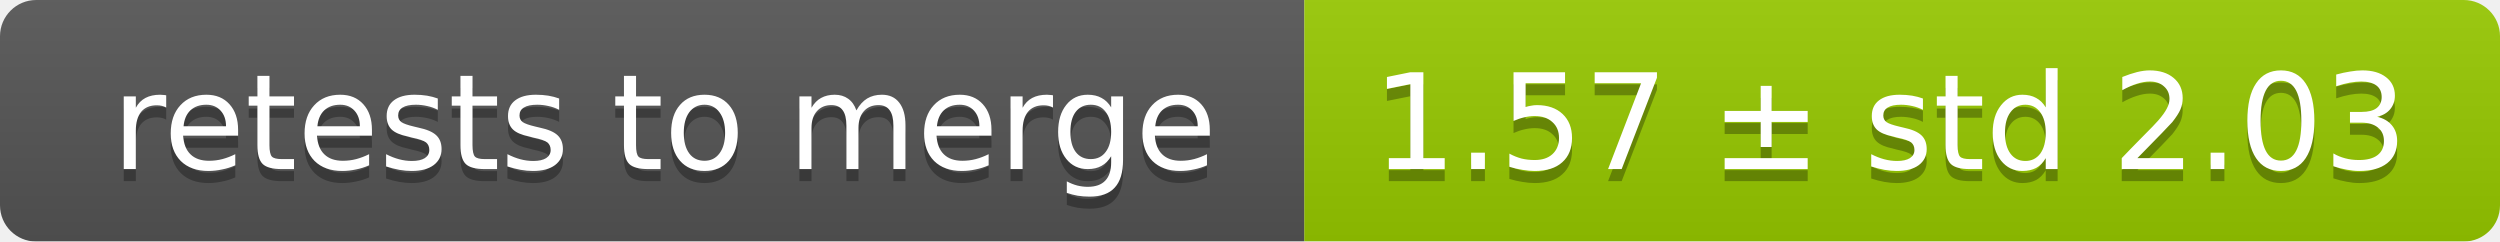
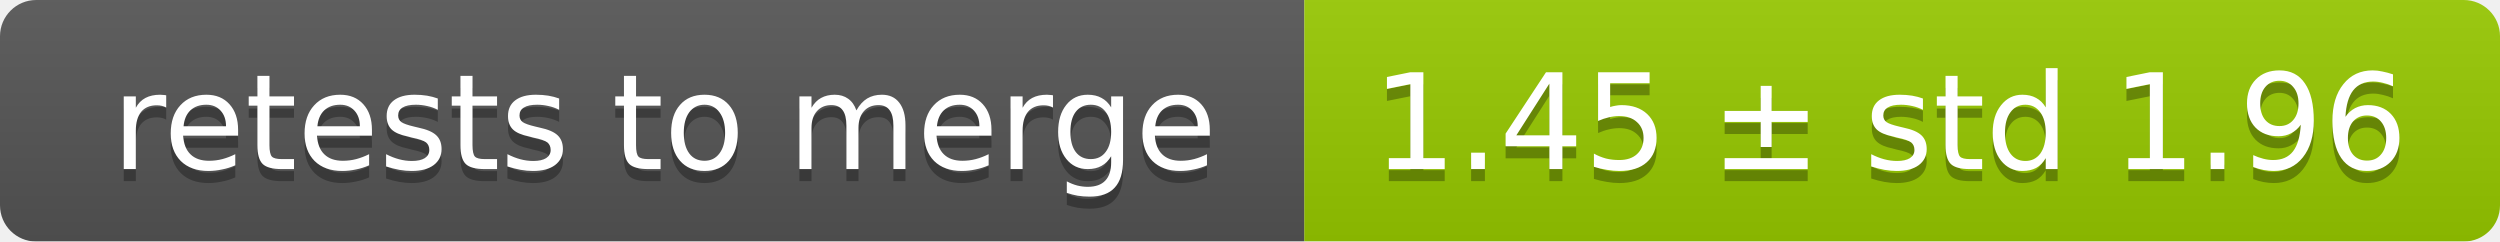
<svg xmlns="http://www.w3.org/2000/svg" width="207" height="20">
  <linearGradient id="smooth" x2="0" y2="100%">
    <stop offset="0" stop-color="#bbb" stop-opacity=".1" />
    <stop offset="1" stop-opacity=".1" />
  </linearGradient>
  <mask id="round">
    <rect width="207" height="20" rx="3" fill="#fff" />
  </mask>
  <g mask="url(#round)">
    <rect width="108" height="20" fill="#555" />
    <rect x="108" width="99" height="20" fill="#97ca00" />
    <rect width="207" height="20" fill="url(#smooth)" />
  </g>
  <g fill="#fff" text-anchor="middle" font-family="DejaVu Sans,Verdana,Geneva,sans-serif" font-size="11">
    <text x="55" y="15" fill="#010101" fill-opacity=".3">retests to merge</text>
    <text x="55" y="14">retests to merge</text>
-     <text x="156.5" y="15" fill="#010101" fill-opacity=".3">1.57 ± std 2.03</text>
-     <text x="156.5" y="14">1.57 ± std 2.03</text>
+     <text x="156.5" y="15" fill="#010101" fill-opacity=".3">1.45 ± std 1.96</text>
+     <text x="156.5" y="14">1.45 ± std 1.96</text>
  </g>
</svg>
